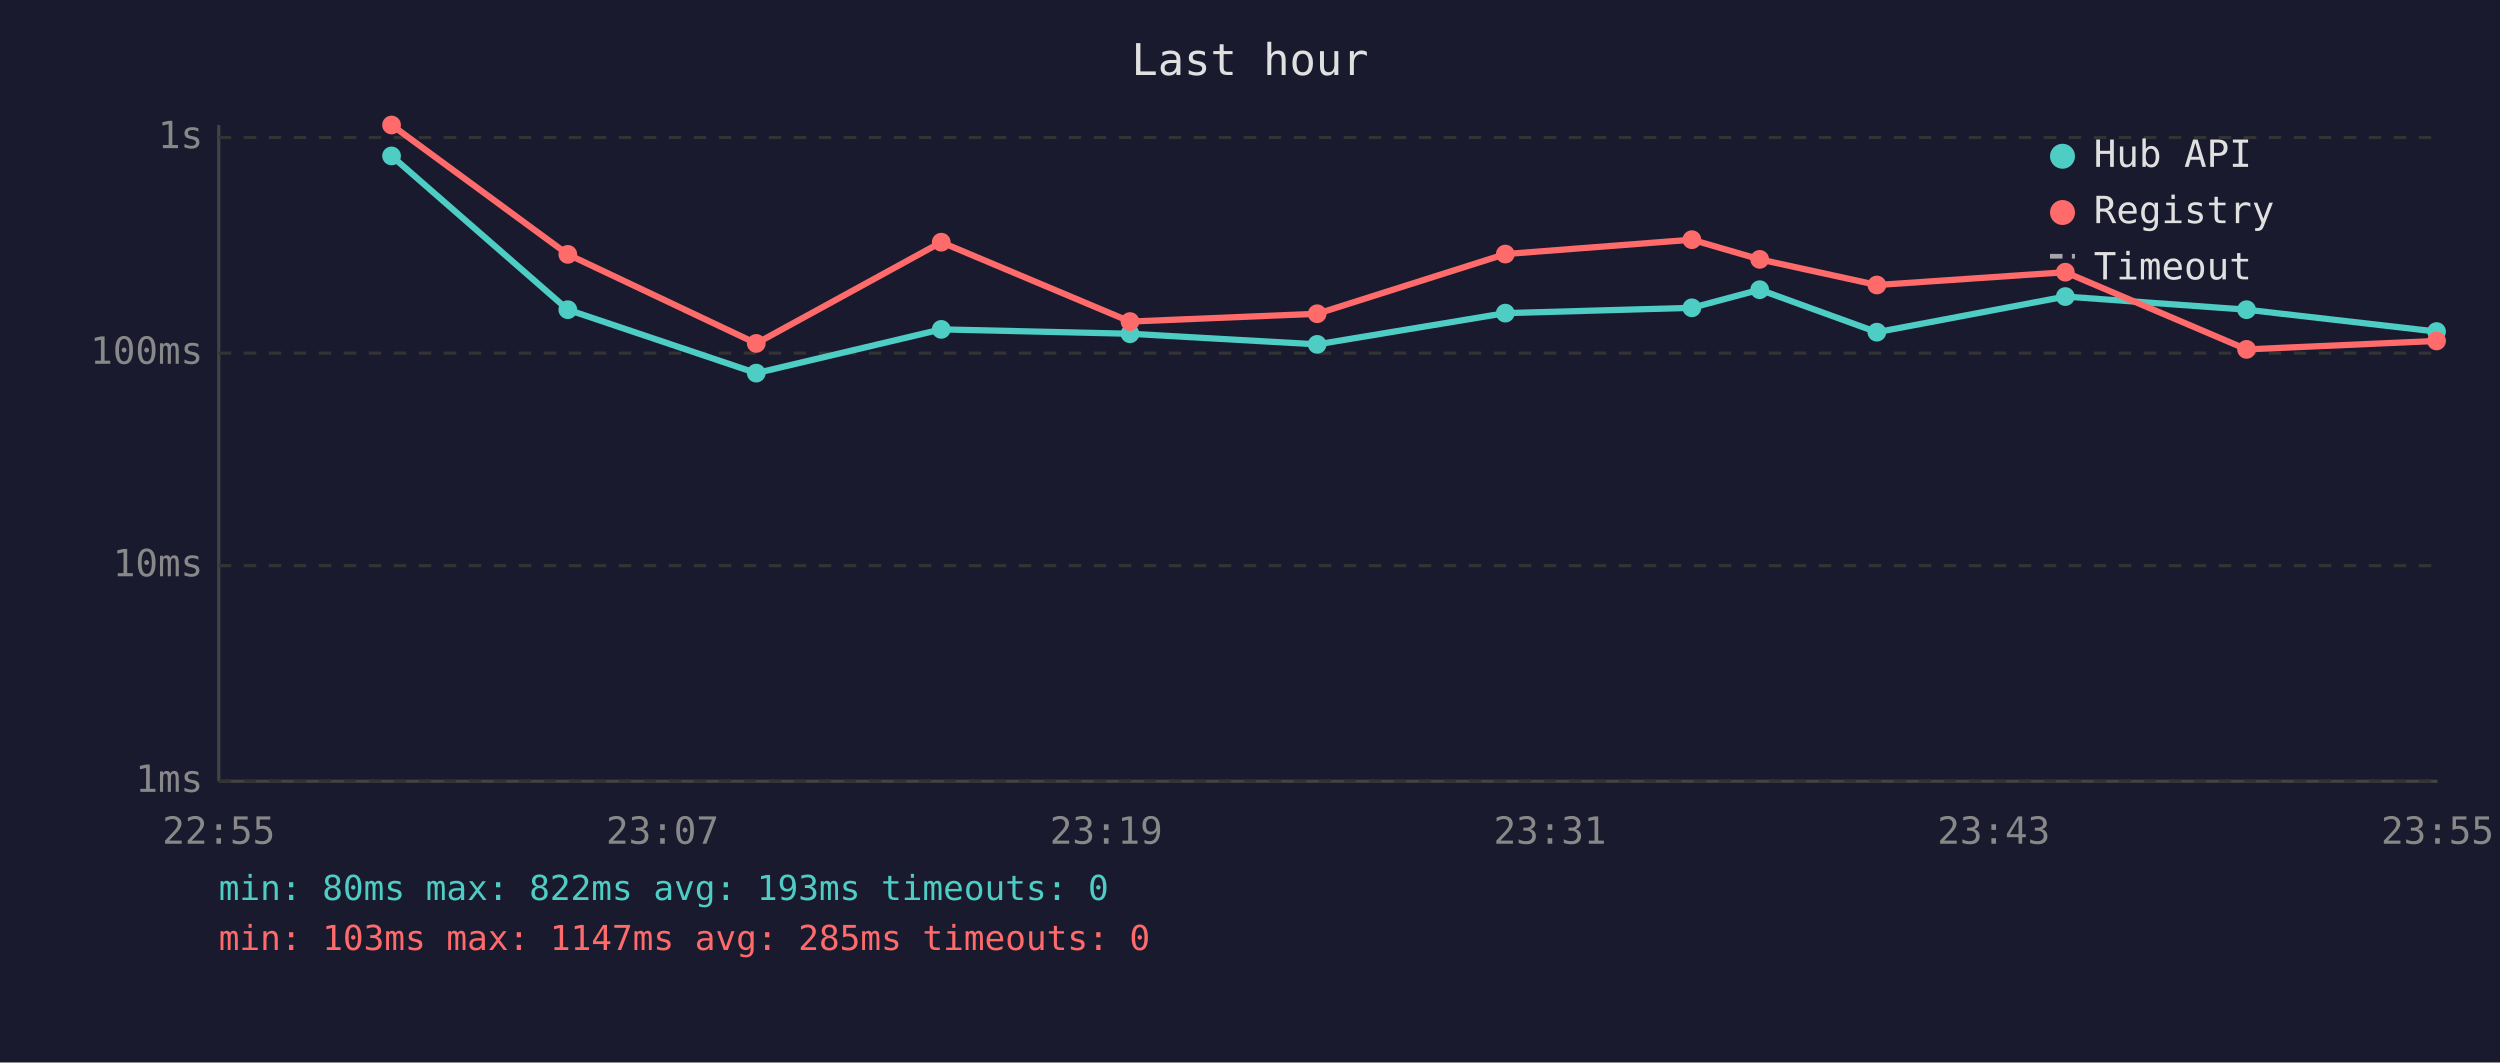
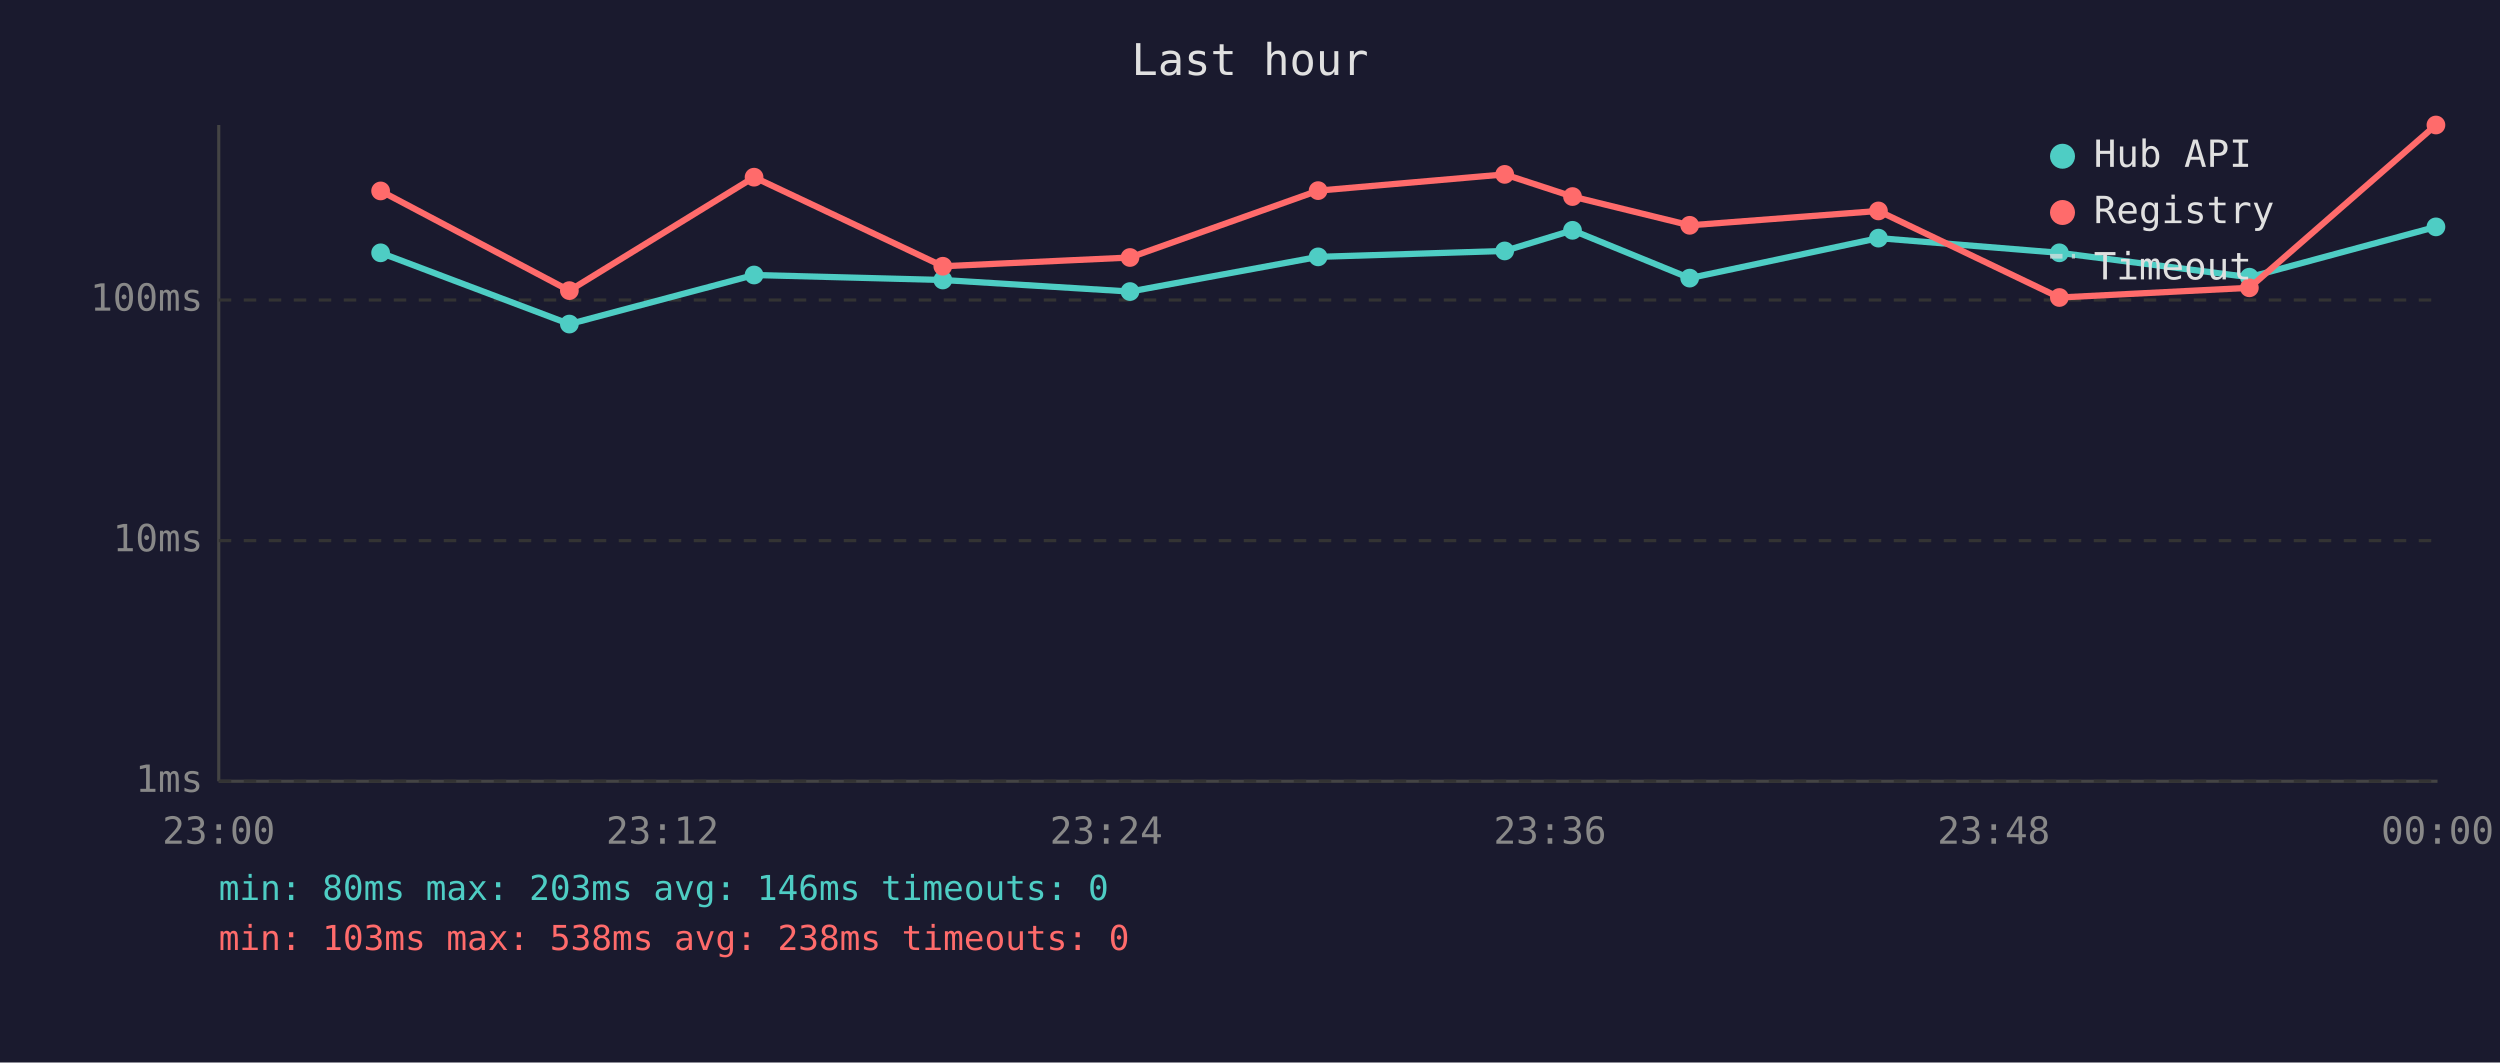
<svg xmlns="http://www.w3.org/2000/svg" viewBox="0 0 800 340" font-family="monospace" font-size="12">
  <rect width="800" height="340" fill="#1a1a2e" />
  <text x="400" y="24" fill="#e0e0e0" font-size="14" text-anchor="middle">Last hour</text>
  <line x1="70" y1="40" x2="70" y2="250" stroke="#444" stroke-width="1" />
  <line x1="70" y1="250" x2="780" y2="250" stroke="#444" stroke-width="1" />
  <line x1="70" y1="250" x2="780" y2="250" stroke="#333" stroke-width="1" stroke-dasharray="4" />
  <text x="65" y="250" fill="#888" text-anchor="end" dominant-baseline="middle">1ms</text>
-   <line x1="70" y1="181" x2="780" y2="181" stroke="#333" stroke-width="1" stroke-dasharray="4" />
-   <text x="65" y="181" fill="#888" text-anchor="end" dominant-baseline="middle">10ms</text>
-   <line x1="70" y1="113" x2="780" y2="113" stroke="#333" stroke-width="1" stroke-dasharray="4" />
-   <text x="65" y="113" fill="#888" text-anchor="end" dominant-baseline="middle">100ms</text>
-   <line x1="70" y1="44" x2="780" y2="44" stroke="#333" stroke-width="1" stroke-dasharray="4" />
-   <text x="65" y="44" fill="#888" text-anchor="end" dominant-baseline="middle">1s</text>
-   <text x="70" y="270" fill="#888" text-anchor="middle">22:55</text>
-   <text x="212" y="270" fill="#888" text-anchor="middle">23:07</text>
-   <text x="354" y="270" fill="#888" text-anchor="middle">23:19</text>
-   <text x="496" y="270" fill="#888" text-anchor="middle">23:31</text>
-   <text x="638" y="270" fill="#888" text-anchor="middle">23:43</text>
-   <text x="780" y="270" fill="#888" text-anchor="middle">23:55</text>
-   <polyline points="125.3,49.9 181.7,99.1 242.0,119.4 301.2,105.4 361.6,106.8 421.5,110.2 481.7,100.2 541.4,98.5 563.1,92.7 600.6,106.3 660.9,94.9 718.9,99.1 779.7,106.1" fill="none" stroke="#4ecdc4" stroke-width="2" opacity="1" />
-   <circle cx="125.3" cy="49.9" r="3" fill="#4ecdc4" />
-   <circle cx="181.7" cy="99.1" r="3" fill="#4ecdc4" />
-   <circle cx="242.0" cy="119.4" r="3" fill="#4ecdc4" />
-   <circle cx="301.2" cy="105.4" r="3" fill="#4ecdc4" />
-   <circle cx="361.6" cy="106.8" r="3" fill="#4ecdc4" />
-   <circle cx="421.5" cy="110.2" r="3" fill="#4ecdc4" />
-   <circle cx="481.7" cy="100.2" r="3" fill="#4ecdc4" />
-   <circle cx="541.4" cy="98.5" r="3" fill="#4ecdc4" />
-   <circle cx="563.1" cy="92.7" r="3" fill="#4ecdc4" />
-   <circle cx="600.6" cy="106.3" r="3" fill="#4ecdc4" />
-   <circle cx="660.9" cy="94.9" r="3" fill="#4ecdc4" />
-   <circle cx="718.9" cy="99.1" r="3" fill="#4ecdc4" />
-   <circle cx="779.7" cy="106.1" r="3" fill="#4ecdc4" />
-   <polyline points="125.3,40.0 181.7,81.4 242.0,109.9 301.2,77.5 361.6,102.9 421.5,100.4 481.7,81.3 541.4,76.7 563.1,83.0 600.6,91.2 660.9,87.1 718.9,111.8 779.7,109.1" fill="none" stroke="#ff6b6b" stroke-width="2" opacity="1" />
-   <circle cx="125.3" cy="40.0" r="3" fill="#ff6b6b" />
-   <circle cx="181.7" cy="81.4" r="3" fill="#ff6b6b" />
-   <circle cx="242.0" cy="109.9" r="3" fill="#ff6b6b" />
-   <circle cx="301.2" cy="77.5" r="3" fill="#ff6b6b" />
-   <circle cx="361.6" cy="102.9" r="3" fill="#ff6b6b" />
-   <circle cx="421.5" cy="100.4" r="3" fill="#ff6b6b" />
-   <circle cx="481.7" cy="81.3" r="3" fill="#ff6b6b" />
-   <circle cx="541.4" cy="76.7" r="3" fill="#ff6b6b" />
-   <circle cx="563.1" cy="83.0" r="3" fill="#ff6b6b" />
-   <circle cx="600.6" cy="91.2" r="3" fill="#ff6b6b" />
-   <circle cx="660.9" cy="87.1" r="3" fill="#ff6b6b" />
-   <circle cx="718.9" cy="111.8" r="3" fill="#ff6b6b" />
-   <circle cx="779.7" cy="109.1" r="3" fill="#ff6b6b" />
+   <line x1="70" y1="173" x2="780" y2="173" stroke="#333" stroke-width="1" stroke-dasharray="4" />
+   <text x="65" y="173" fill="#888" text-anchor="end" dominant-baseline="middle">10ms</text>
+   <line x1="70" y1="96" x2="780" y2="96" stroke="#333" stroke-width="1" stroke-dasharray="4" />
+   <text x="65" y="96" fill="#888" text-anchor="end" dominant-baseline="middle">100ms</text>
+   <text x="70" y="270" fill="#888" text-anchor="middle">23:00</text>
+   <text x="212" y="270" fill="#888" text-anchor="middle">23:12</text>
+   <text x="354" y="270" fill="#888" text-anchor="middle">23:24</text>
+   <text x="496" y="270" fill="#888" text-anchor="middle">23:36</text>
+   <text x="638" y="270" fill="#888" text-anchor="middle">23:48</text>
+   <text x="780" y="270" fill="#888" text-anchor="middle">00:00</text>
+   <polyline points="121.8,80.9 182.2,103.7 241.3,88.0 301.7,89.6 361.6,93.3 421.8,82.2 481.5,80.3 503.2,73.7 540.7,89.0 601.1,76.2 659.0,80.9 719.8,88.7 779.5,72.6" fill="none" stroke="#4ecdc4" stroke-width="2" opacity="1" />
+   <circle cx="121.8" cy="80.9" r="3" fill="#4ecdc4" />
+   <circle cx="182.2" cy="103.7" r="3" fill="#4ecdc4" />
+   <circle cx="241.3" cy="88.0" r="3" fill="#4ecdc4" />
+   <circle cx="301.7" cy="89.6" r="3" fill="#4ecdc4" />
+   <circle cx="361.6" cy="93.3" r="3" fill="#4ecdc4" />
+   <circle cx="421.8" cy="82.2" r="3" fill="#4ecdc4" />
+   <circle cx="481.5" cy="80.3" r="3" fill="#4ecdc4" />
+   <circle cx="503.2" cy="73.7" r="3" fill="#4ecdc4" />
+   <circle cx="540.7" cy="89.0" r="3" fill="#4ecdc4" />
+   <circle cx="601.1" cy="76.2" r="3" fill="#4ecdc4" />
+   <circle cx="659.0" cy="80.9" r="3" fill="#4ecdc4" />
+   <circle cx="719.8" cy="88.7" r="3" fill="#4ecdc4" />
+   <circle cx="779.5" cy="72.6" r="3" fill="#4ecdc4" />
+   <polyline points="121.8,61.1 182.2,93.0 241.3,56.7 301.7,85.2 361.6,82.4 421.8,61.0 481.5,55.8 503.2,62.9 540.7,72.1 601.1,67.5 659.0,95.2 719.8,92.1 779.5,40.0" fill="none" stroke="#ff6b6b" stroke-width="2" opacity="1" />
+   <circle cx="121.8" cy="61.1" r="3" fill="#ff6b6b" />
+   <circle cx="182.2" cy="93.0" r="3" fill="#ff6b6b" />
+   <circle cx="241.3" cy="56.7" r="3" fill="#ff6b6b" />
+   <circle cx="301.7" cy="85.2" r="3" fill="#ff6b6b" />
+   <circle cx="361.6" cy="82.4" r="3" fill="#ff6b6b" />
+   <circle cx="421.8" cy="61.0" r="3" fill="#ff6b6b" />
+   <circle cx="481.5" cy="55.8" r="3" fill="#ff6b6b" />
+   <circle cx="503.2" cy="62.9" r="3" fill="#ff6b6b" />
+   <circle cx="540.7" cy="72.1" r="3" fill="#ff6b6b" />
+   <circle cx="601.1" cy="67.5" r="3" fill="#ff6b6b" />
+   <circle cx="659.0" cy="95.2" r="3" fill="#ff6b6b" />
+   <circle cx="719.8" cy="92.1" r="3" fill="#ff6b6b" />
+   <circle cx="779.5" cy="40.0" r="3" fill="#ff6b6b" />
  <circle cx="660" cy="50" r="4" fill="#4ecdc4" />
  <text x="670" y="50" fill="#e0e0e0" dominant-baseline="middle">Hub API</text>
  <circle cx="660" cy="68" r="4" fill="#ff6b6b" />
  <text x="670" y="68" fill="#e0e0e0" dominant-baseline="middle">Registry</text>
  <line x1="656" y1="82" x2="664" y2="82" stroke="#e0e0e0" stroke-width="1.5" stroke-dasharray="4,3" opacity="0.7" />
  <text x="670" y="86" fill="#e0e0e0" dominant-baseline="middle">Timeout</text>
-   <text x="70" y="288" fill="#4ecdc4" font-size="11">min: 80ms  max: 822ms  avg: 193ms  timeouts: 0</text>
-   <text x="70" y="304" fill="#ff6b6b" font-size="11">min: 103ms  max: 1147ms  avg: 285ms  timeouts: 0</text>
+   <text x="70" y="288" fill="#4ecdc4" font-size="11">min: 80ms  max: 203ms  avg: 146ms  timeouts: 0</text>
+   <text x="70" y="304" fill="#ff6b6b" font-size="11">min: 103ms  max: 538ms  avg: 238ms  timeouts: 0</text>
</svg>
